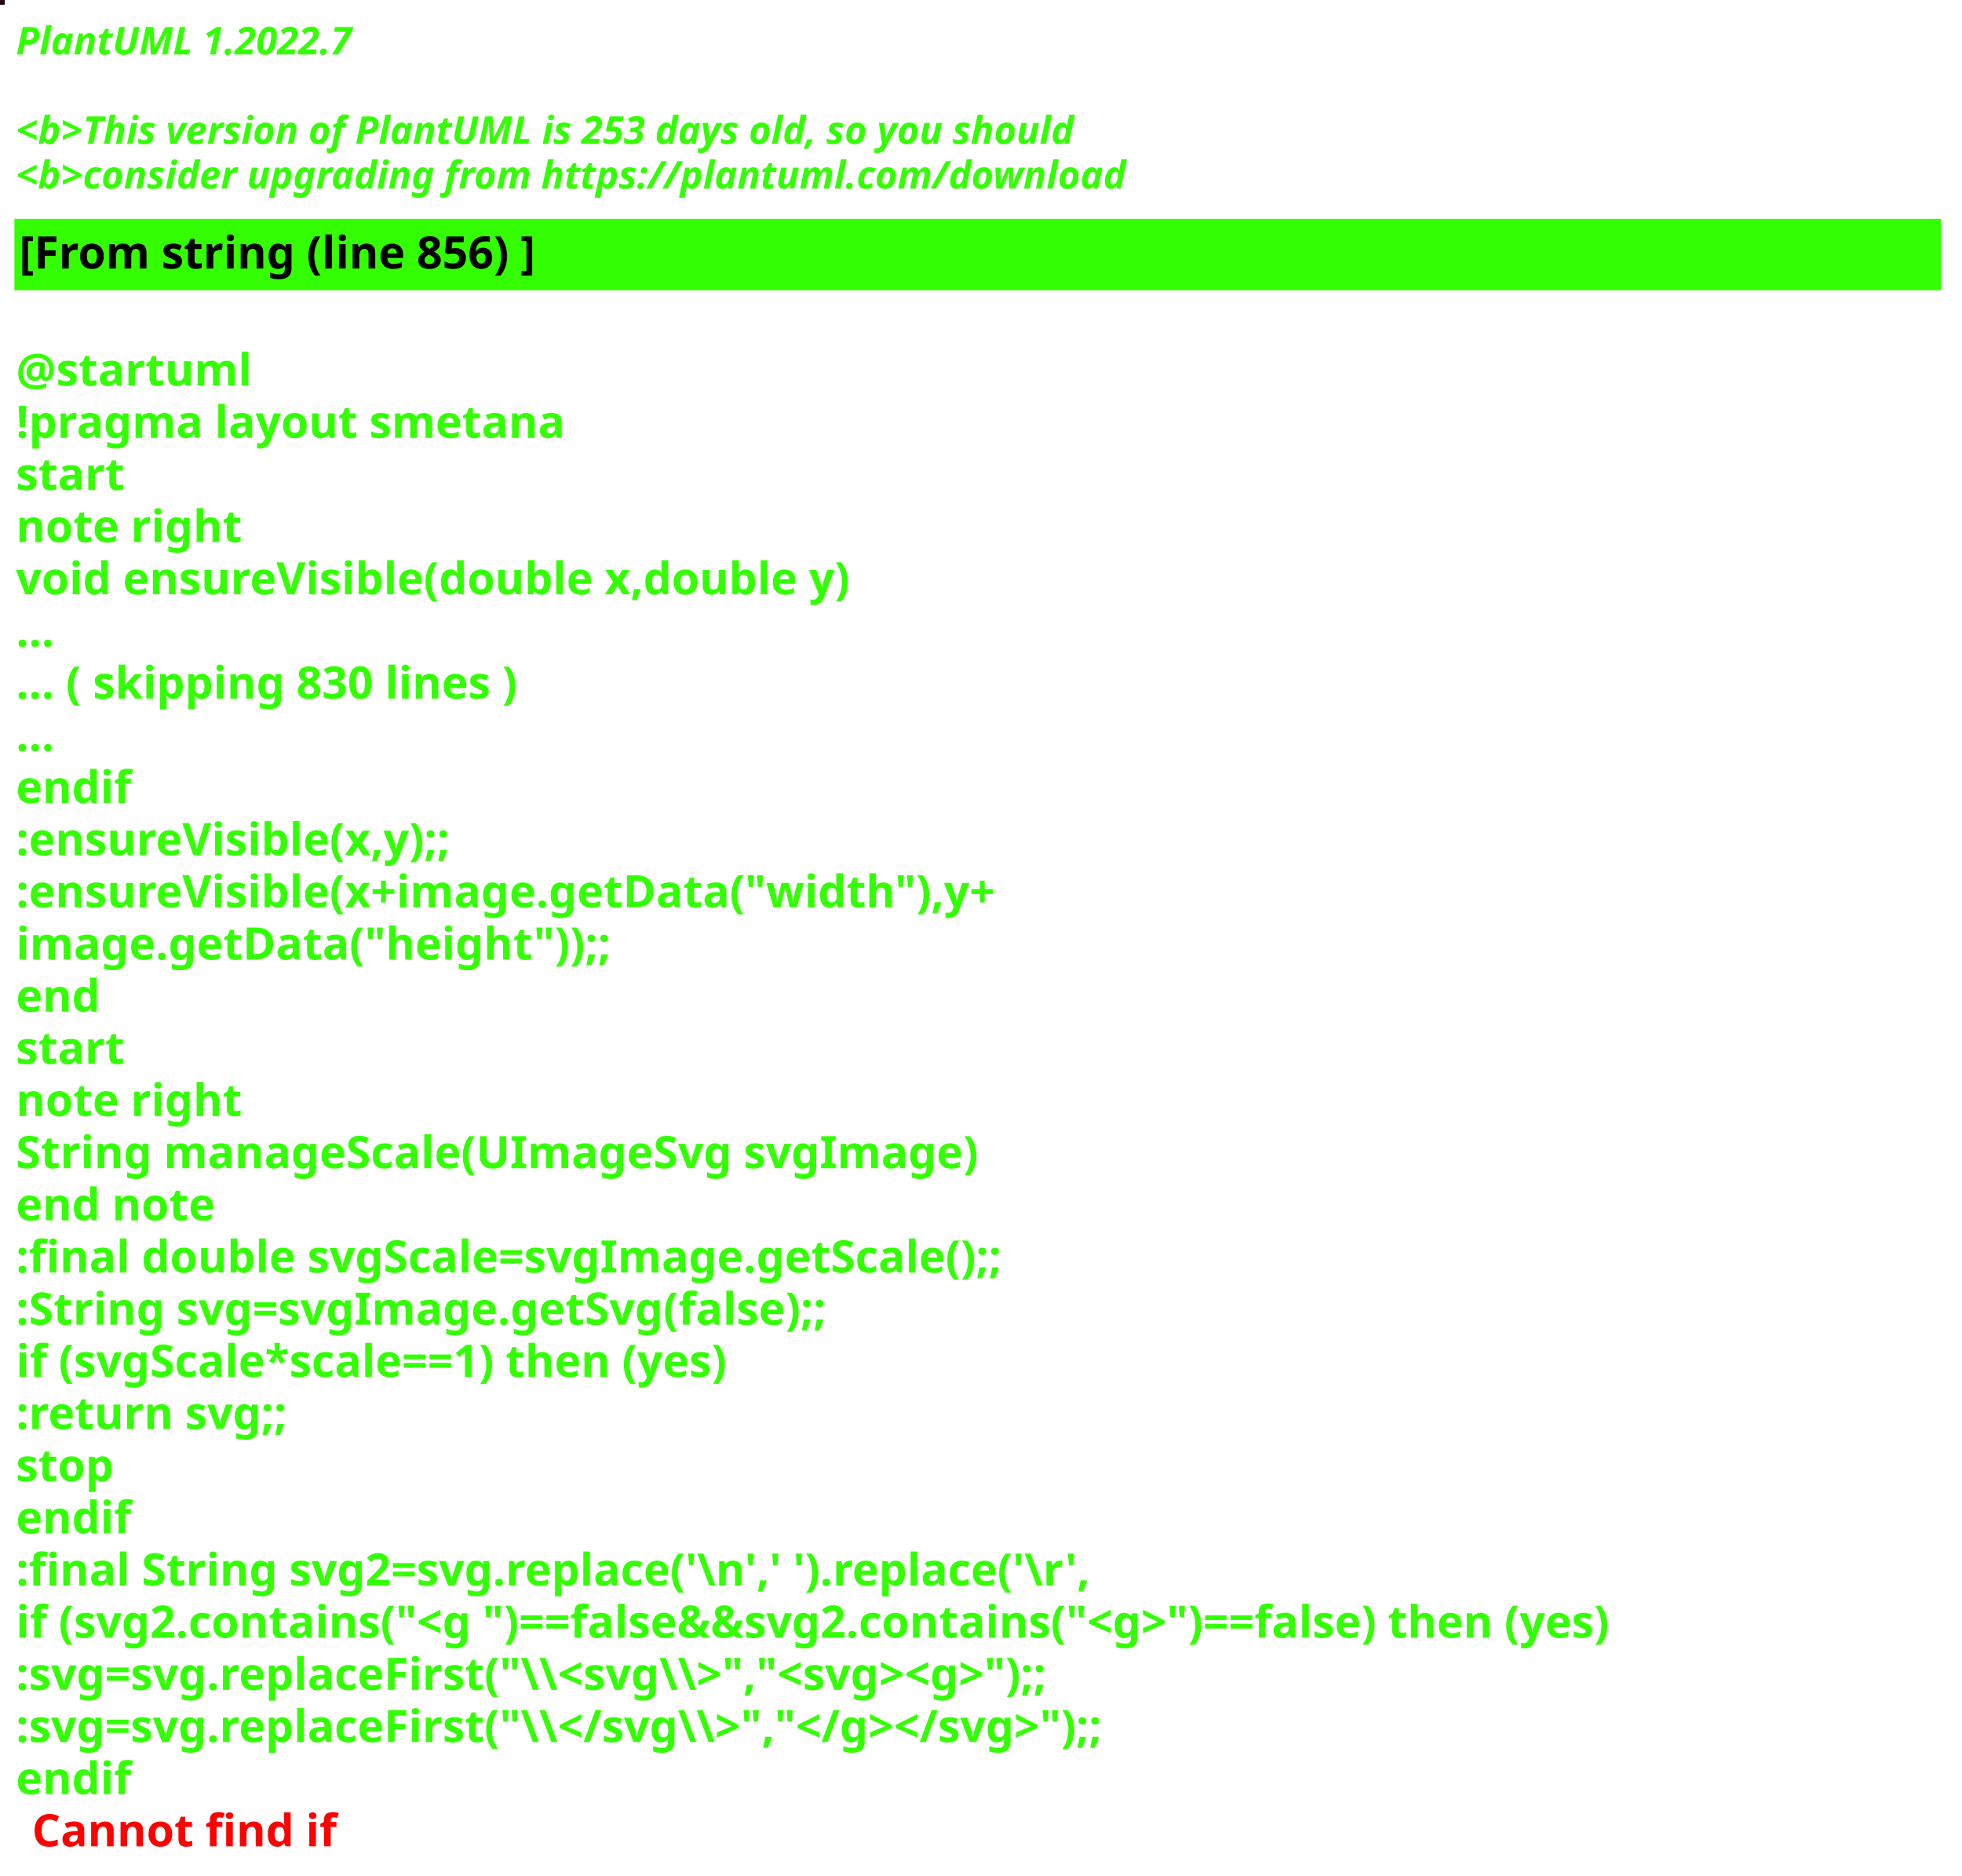
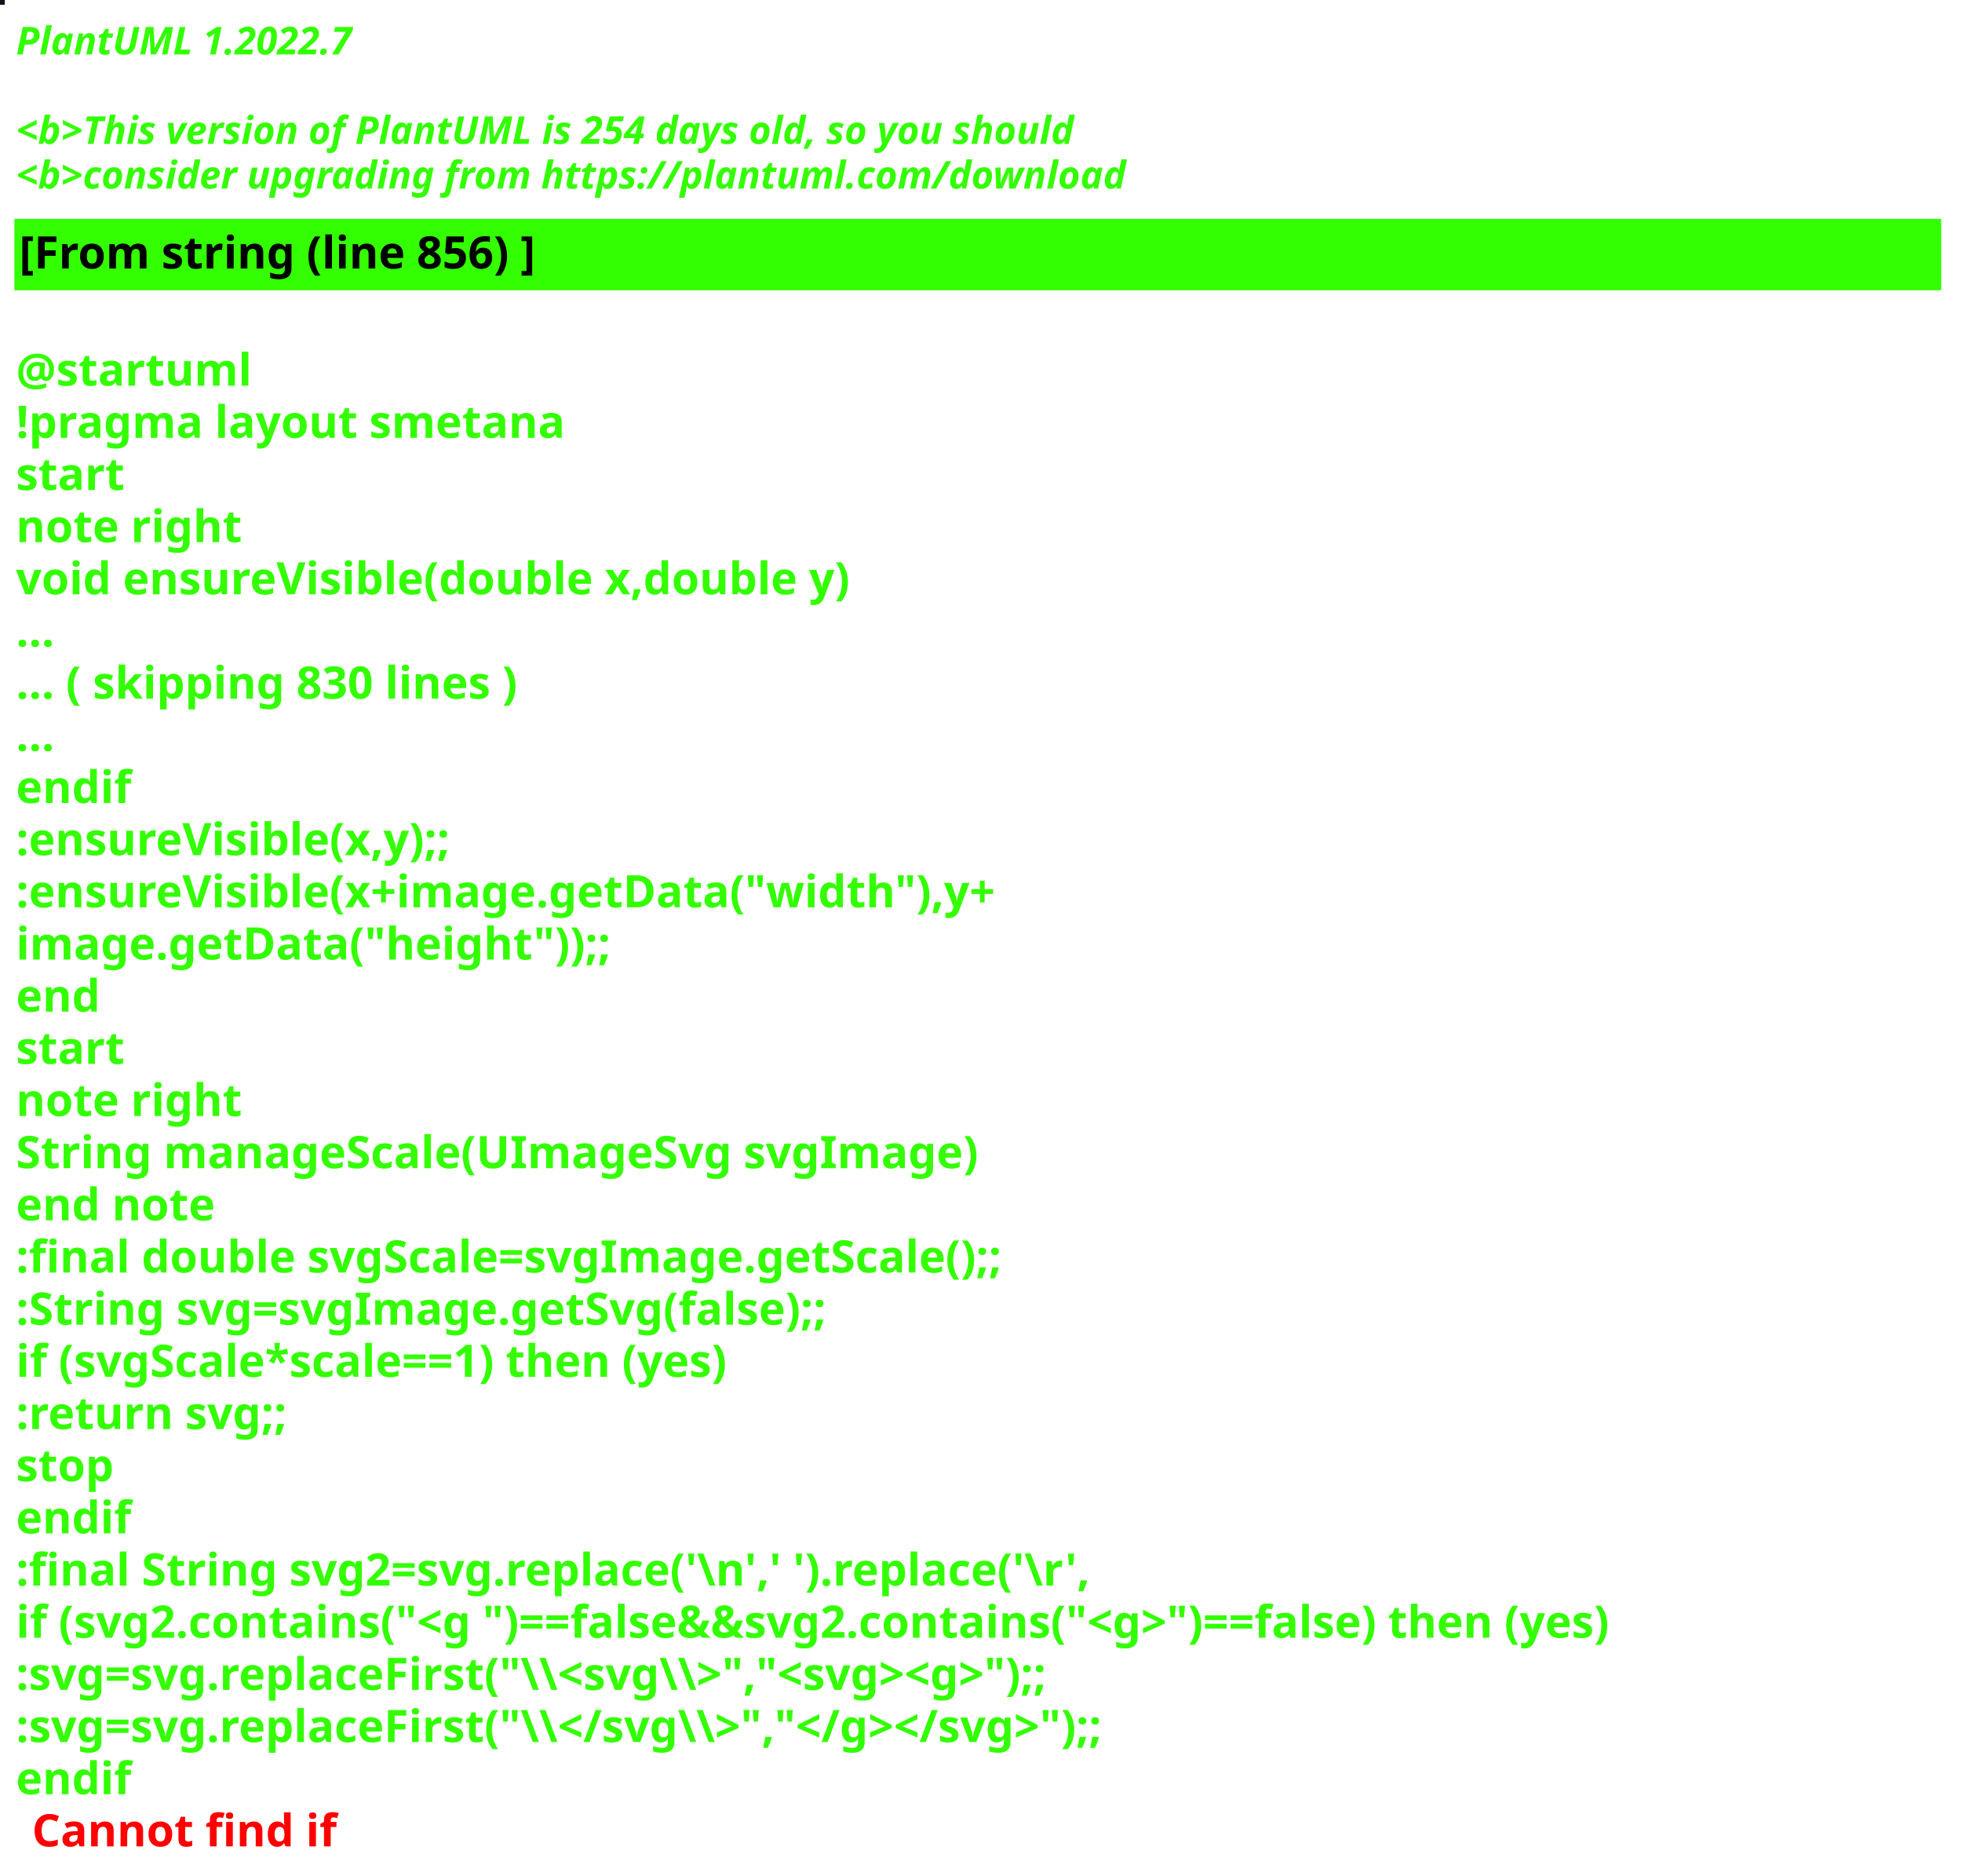
<svg xmlns="http://www.w3.org/2000/svg" contentStyleType="text/css" height="586px" preserveAspectRatio="none" style="width:613px;height:586px;background:#000000;" version="1.1" viewBox="0 0 613 586" width="613px" zoomAndPan="magnify">
  <defs />
  <g>
-     <rect fill="#23050D" height="1" style="stroke:#23050D;stroke-width:1.0;" width="1" x="0" y="0" />
+     <rect fill="#180F1E" height="1" style="stroke:#180F1E;stroke-width:1.0;" width="1" x="0" y="0" />
    <text fill="#33FF02" font-family="sans-serif" font-size="12" font-style="italic" font-weight="bold" lengthAdjust="spacing" textLength="127" x="5" y="17">PlantUML 1.2022.7</text>
    <text fill="#33FF02" font-family="sans-serif" font-size="12" font-style="italic" font-weight="bold" lengthAdjust="spacing" textLength="4" x="5" y="30.969"> </text>
-     <text fill="#33FF02" font-family="sans-serif" font-size="12" font-style="italic" font-weight="bold" lengthAdjust="spacing" textLength="399" x="5" y="44.938">&lt;b&gt;This version of PlantUML is 253 days old, so you should</text>
+     <text fill="#33FF02" font-family="sans-serif" font-size="12" font-style="italic" font-weight="bold" lengthAdjust="spacing" textLength="399" x="5" y="44.938">&lt;b&gt;This version of PlantUML is 254 days old, so you should</text>
    <text fill="#33FF02" font-family="sans-serif" font-size="12" font-style="italic" font-weight="bold" lengthAdjust="spacing" textLength="408" x="5" y="58.906">&lt;b&gt;consider upgrading from https://plantuml.com/download</text>
    <rect fill="#33FF02" height="21.297" style="stroke:#33FF02;stroke-width:1.0;" width="601" x="5" y="68.875" />
    <text fill="#000000" font-family="sans-serif" font-size="14" font-weight="bold" lengthAdjust="spacing" textLength="188" x="6" y="83.875">[From string (line 856) ]</text>
    <text fill="#33FF02" font-family="sans-serif" font-size="14" font-weight="bold" lengthAdjust="spacing" textLength="5" x="5" y="104.172"> </text>
    <text fill="#33FF02" font-family="sans-serif" font-size="14" font-weight="bold" lengthAdjust="spacing" textLength="79" x="5" y="120.469">@startuml</text>
    <text fill="#33FF02" font-family="sans-serif" font-size="14" font-weight="bold" lengthAdjust="spacing" textLength="190" x="5" y="136.766">!pragma layout smetana</text>
    <text fill="#33FF02" font-family="sans-serif" font-size="14" font-weight="bold" lengthAdjust="spacing" textLength="37" x="5" y="153.062">start</text>
    <text fill="#33FF02" font-family="sans-serif" font-size="14" font-weight="bold" lengthAdjust="spacing" textLength="78" x="5" y="169.359">note right</text>
    <text fill="#33FF02" font-family="sans-serif" font-size="14" font-weight="bold" lengthAdjust="spacing" textLength="299" x="5" y="185.656">void ensureVisible(double x,double y)</text>
    <text fill="#33FF02" font-family="sans-serif" font-size="14" font-weight="bold" lengthAdjust="spacing" textLength="15" x="5" y="201.953">...</text>
    <text fill="#33FF02" font-family="sans-serif" font-size="14" font-weight="bold" lengthAdjust="spacing" textLength="185" x="5" y="218.25">... ( skipping 830 lines )</text>
    <text fill="#33FF02" font-family="sans-serif" font-size="14" font-weight="bold" lengthAdjust="spacing" textLength="15" x="5" y="234.547">...</text>
    <text fill="#33FF02" font-family="sans-serif" font-size="14" font-weight="bold" lengthAdjust="spacing" textLength="40" x="5" y="250.844">endif</text>
    <text fill="#33FF02" font-family="sans-serif" font-size="14" font-weight="bold" lengthAdjust="spacing" textLength="161" x="5" y="267.141">:ensureVisible(x,y);;</text>
    <text fill="#33FF02" font-family="sans-serif" font-size="14" font-weight="bold" lengthAdjust="spacing" textLength="350" x="5" y="283.438">:ensureVisible(x+image.getData("width"),y+</text>
    <text fill="#33FF02" font-family="sans-serif" font-size="14" font-weight="bold" lengthAdjust="spacing" textLength="207" x="5" y="299.734">image.getData("height"));;</text>
    <text fill="#33FF02" font-family="sans-serif" font-size="14" font-weight="bold" lengthAdjust="spacing" textLength="30" x="5" y="316.031">end</text>
    <text fill="#33FF02" font-family="sans-serif" font-size="14" font-weight="bold" lengthAdjust="spacing" textLength="37" x="5" y="332.328">start</text>
    <text fill="#33FF02" font-family="sans-serif" font-size="14" font-weight="bold" lengthAdjust="spacing" textLength="78" x="5" y="348.625">note right</text>
    <text fill="#33FF02" font-family="sans-serif" font-size="14" font-weight="bold" lengthAdjust="spacing" textLength="335" x="5" y="364.922">String manageScale(UImageSvg svgImage)</text>
    <text fill="#33FF02" font-family="sans-serif" font-size="14" font-weight="bold" lengthAdjust="spacing" textLength="71" x="5" y="381.219">end note</text>
    <text fill="#33FF02" font-family="sans-serif" font-size="14" font-weight="bold" lengthAdjust="spacing" textLength="357" x="5" y="397.516">:final double svgScale=svgImage.getScale();;</text>
    <text fill="#33FF02" font-family="sans-serif" font-size="14" font-weight="bold" lengthAdjust="spacing" textLength="295" x="5" y="413.812">:String svg=svgImage.getSvg(false);;</text>
    <text fill="#33FF02" font-family="sans-serif" font-size="14" font-weight="bold" lengthAdjust="spacing" textLength="265" x="5" y="430.109">if (svgScale*scale==1) then (yes)</text>
    <text fill="#33FF02" font-family="sans-serif" font-size="14" font-weight="bold" lengthAdjust="spacing" textLength="101" x="5" y="446.406">:return svg;;</text>
    <text fill="#33FF02" font-family="sans-serif" font-size="14" font-weight="bold" lengthAdjust="spacing" textLength="35" x="5" y="462.703">stop</text>
    <text fill="#33FF02" font-family="sans-serif" font-size="14" font-weight="bold" lengthAdjust="spacing" textLength="40" x="5" y="479">endif</text>
    <text fill="#33FF02" font-family="sans-serif" font-size="14" font-weight="bold" lengthAdjust="spacing" textLength="386" x="5" y="495.297">:final String svg2=svg.replace('\n',' ').replace('\r',</text>
    <text fill="#33FF02" font-family="sans-serif" font-size="14" font-weight="bold" lengthAdjust="spacing" textLength="596" x="5" y="511.594">if (svg2.contains("&lt;g ")==false&amp;&amp;svg2.contains("&lt;g&gt;")==false) then (yes)</text>
    <text fill="#33FF02" font-family="sans-serif" font-size="14" font-weight="bold" lengthAdjust="spacing" textLength="388" x="5" y="527.891">:svg=svg.replaceFirst("\\&lt;svg\\&gt;","&lt;svg&gt;&lt;g&gt;");;</text>
    <text fill="#33FF02" font-family="sans-serif" font-size="14" font-weight="bold" lengthAdjust="spacing" textLength="403" x="5" y="544.188">:svg=svg.replaceFirst("\\&lt;/svg\\&gt;","&lt;/g&gt;&lt;/svg&gt;");;</text>
    <text fill="#33FF02" font-family="sans-serif" font-size="14" font-weight="bold" lengthAdjust="spacing" text-decoration="wavy underline" textLength="40" x="5" y="560.484">endif</text>
    <text fill="#FF0000" font-family="sans-serif" font-size="14" font-weight="bold" lengthAdjust="spacing" textLength="106" x="10" y="576.781">Cannot find if</text>
  </g>
</svg>
